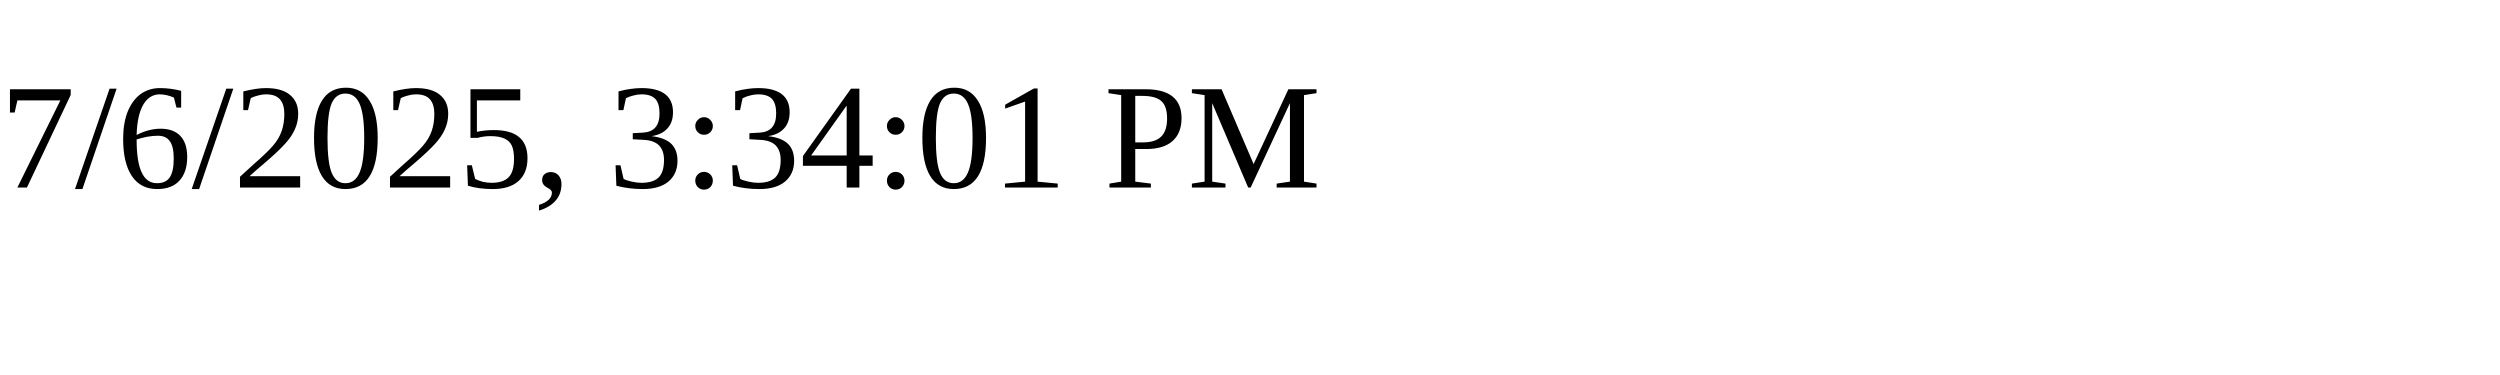
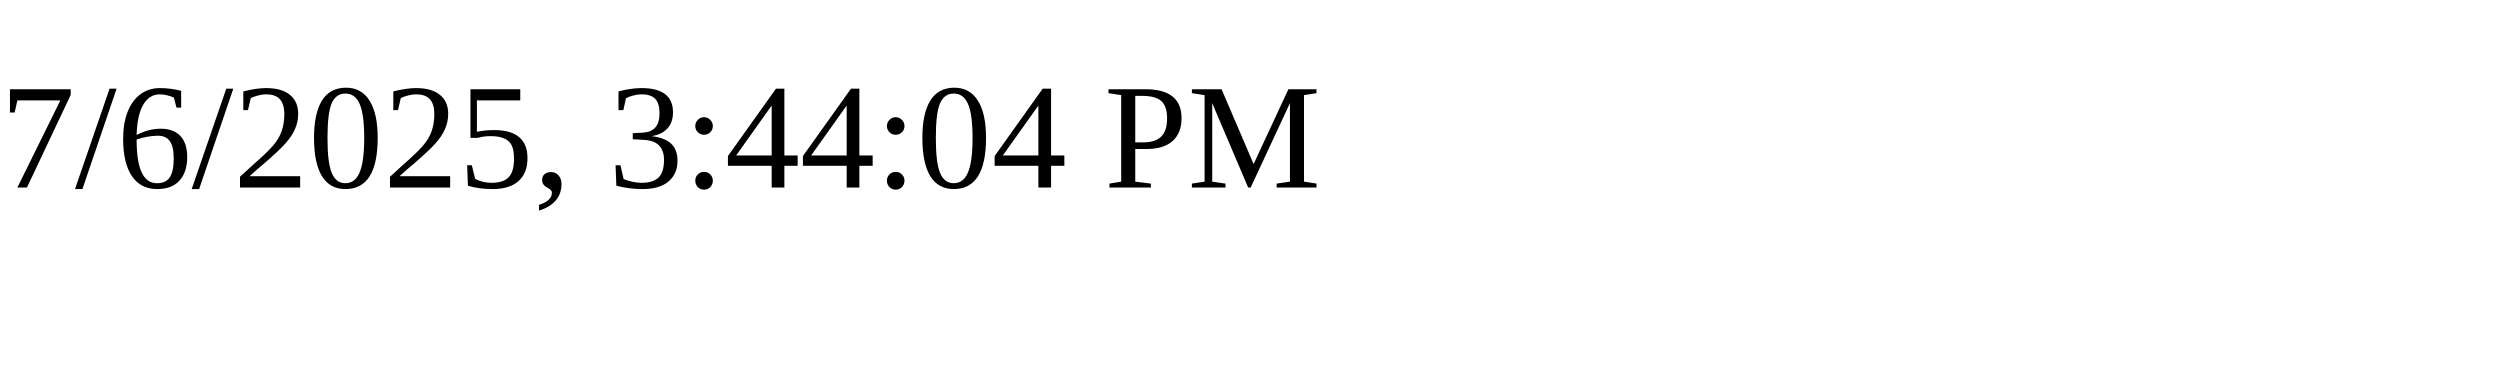
<svg xmlns="http://www.w3.org/2000/svg" height="30" width="200">
-   <text x="0" y="15">7/6/2025, 3:34:01 PM</text>
+   <text x="0" y="15">7/6/2025, 3:44:04 PM</text>
</svg>
